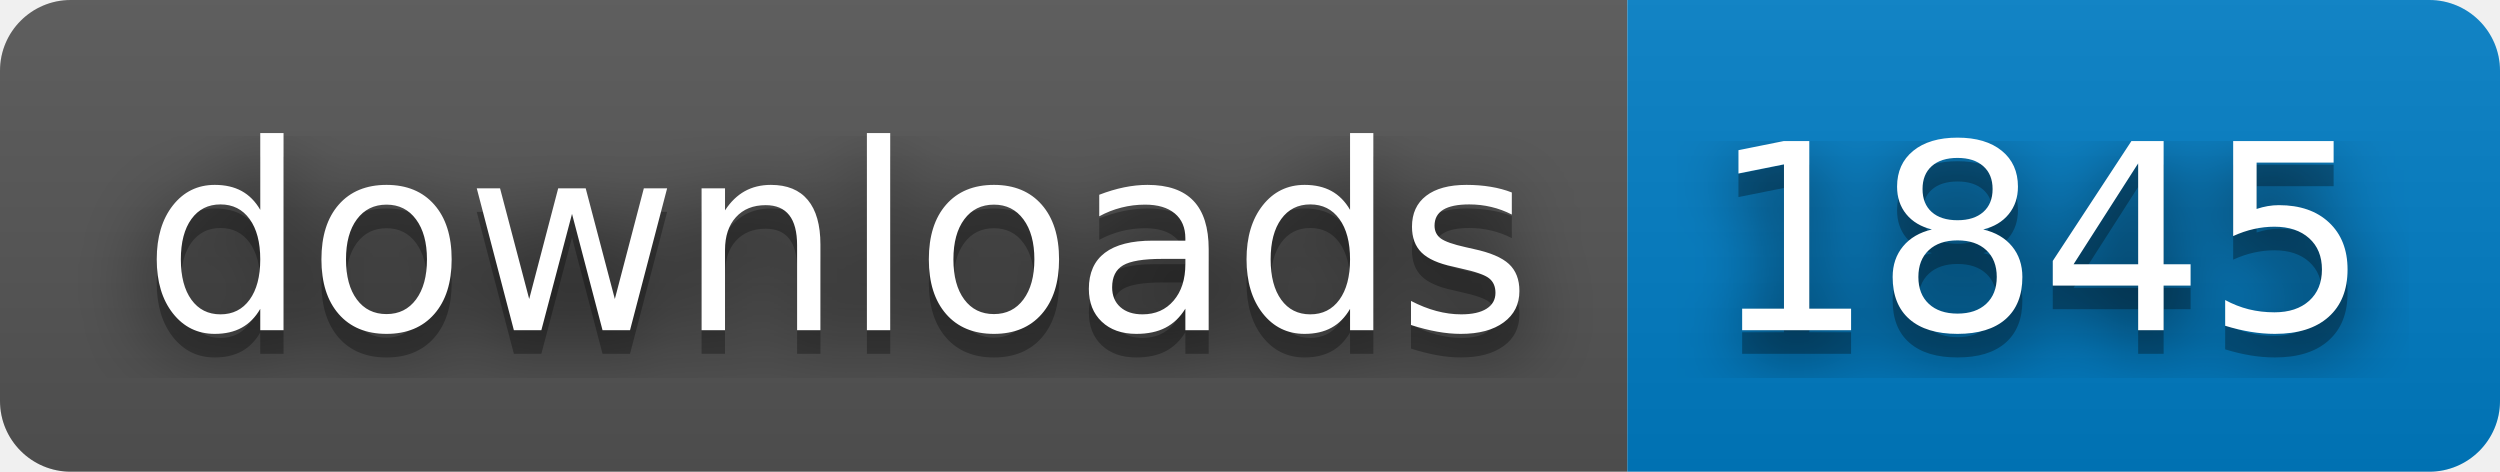
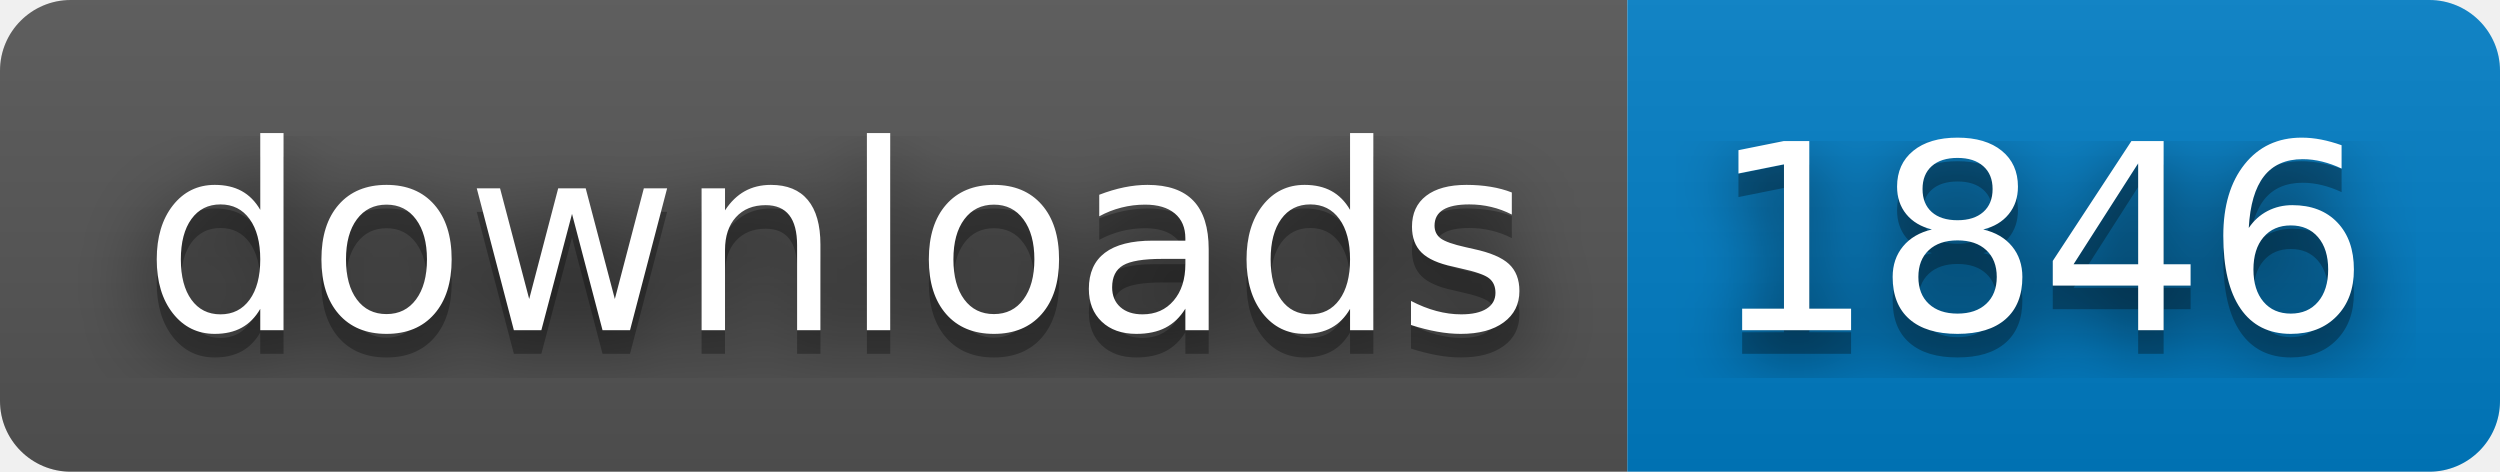
- <svg xmlns="http://www.w3.org/2000/svg" width="106" height="20" role="img" aria-label="downloads: 1845">
+ <svg xmlns="http://www.w3.org/2000/svg" width="106" height="20" role="img" aria-label="downloads: 1846">
  <filter id="blur">
    <feGaussianBlur stdDeviation="16" />
  </filter>
  <linearGradient id="s" x2="0" y2="100%">
    <stop offset="0" stop-color="#bbb" stop-opacity=".1" />
    <stop offset="1" stop-opacity=".1" />
  </linearGradient>
  <clipPath id="r">
    <rect width="106" height="20" rx="3" />
  </clipPath>
  <g clip-path="url(#r)">
    <rect width="69" height="20" fill="#555" />
    <rect x="69" width="37" height="20" fill="#007ec6" />
    <rect width="106" height="20" fill="url(#s)" />
  </g>
  <g fill="#fff" text-anchor="middle" font-family="Verdana,Geneva,DejaVu Sans,sans-serif" text-rendering="geometricPrecision" font-size="110">
    <g transform="scale(.1)">
      <g aria-hidden="true" fill="#010101">
        <text x="355" y="150" fill-opacity=".8" filter="url(#blur)" textLength="590">downloads</text>
        <text x="355" y="150" fill-opacity=".3" textLength="590">downloads</text>
      </g>
      <text x="355" y="140" textLength="590">downloads</text>
    </g>
    <g transform="scale(.1)">
      <g aria-hidden="true" fill="#010101">
-         <text x="865" y="150" fill-opacity=".8" filter="url(#blur)" textLength="270">1845</text>
-         <text x="865" y="150" fill-opacity=".3" textLength="270">1845</text>
+         <text x="865" y="150" fill-opacity=".8" filter="url(#blur)" textLength="270">1846</text>
+         <text x="865" y="150" fill-opacity=".3" textLength="270">1846</text>
      </g>
-       <text x="865" y="140" textLength="270">1845</text>
+       <text x="865" y="140" textLength="270">1846</text>
    </g>
  </g>
</svg>
